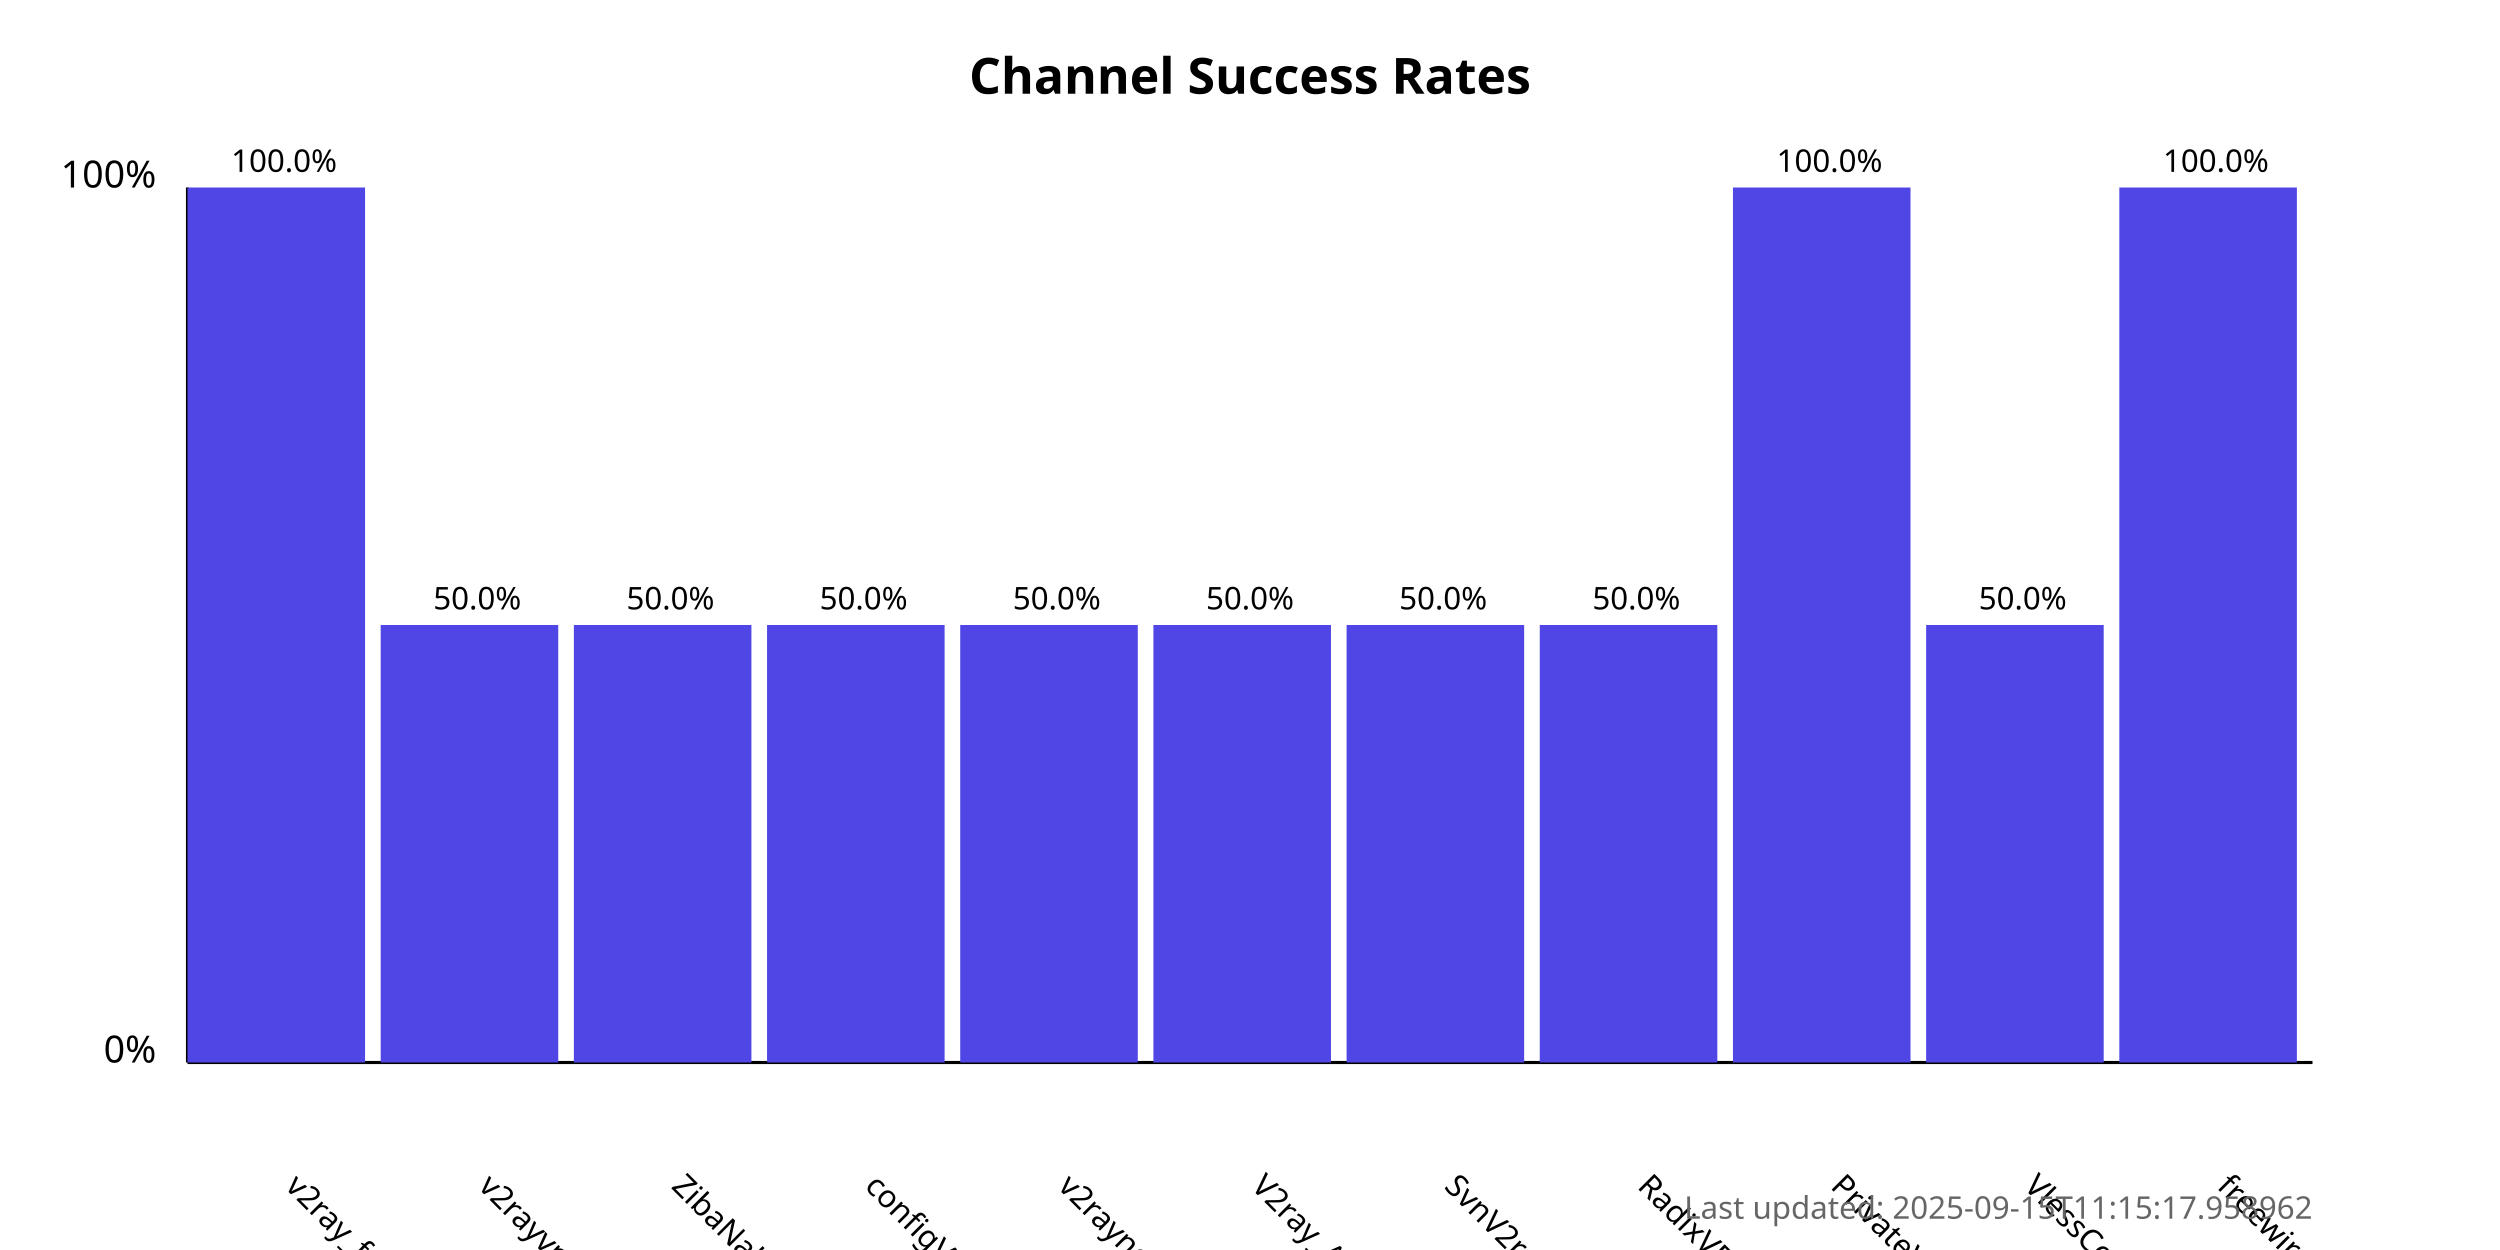
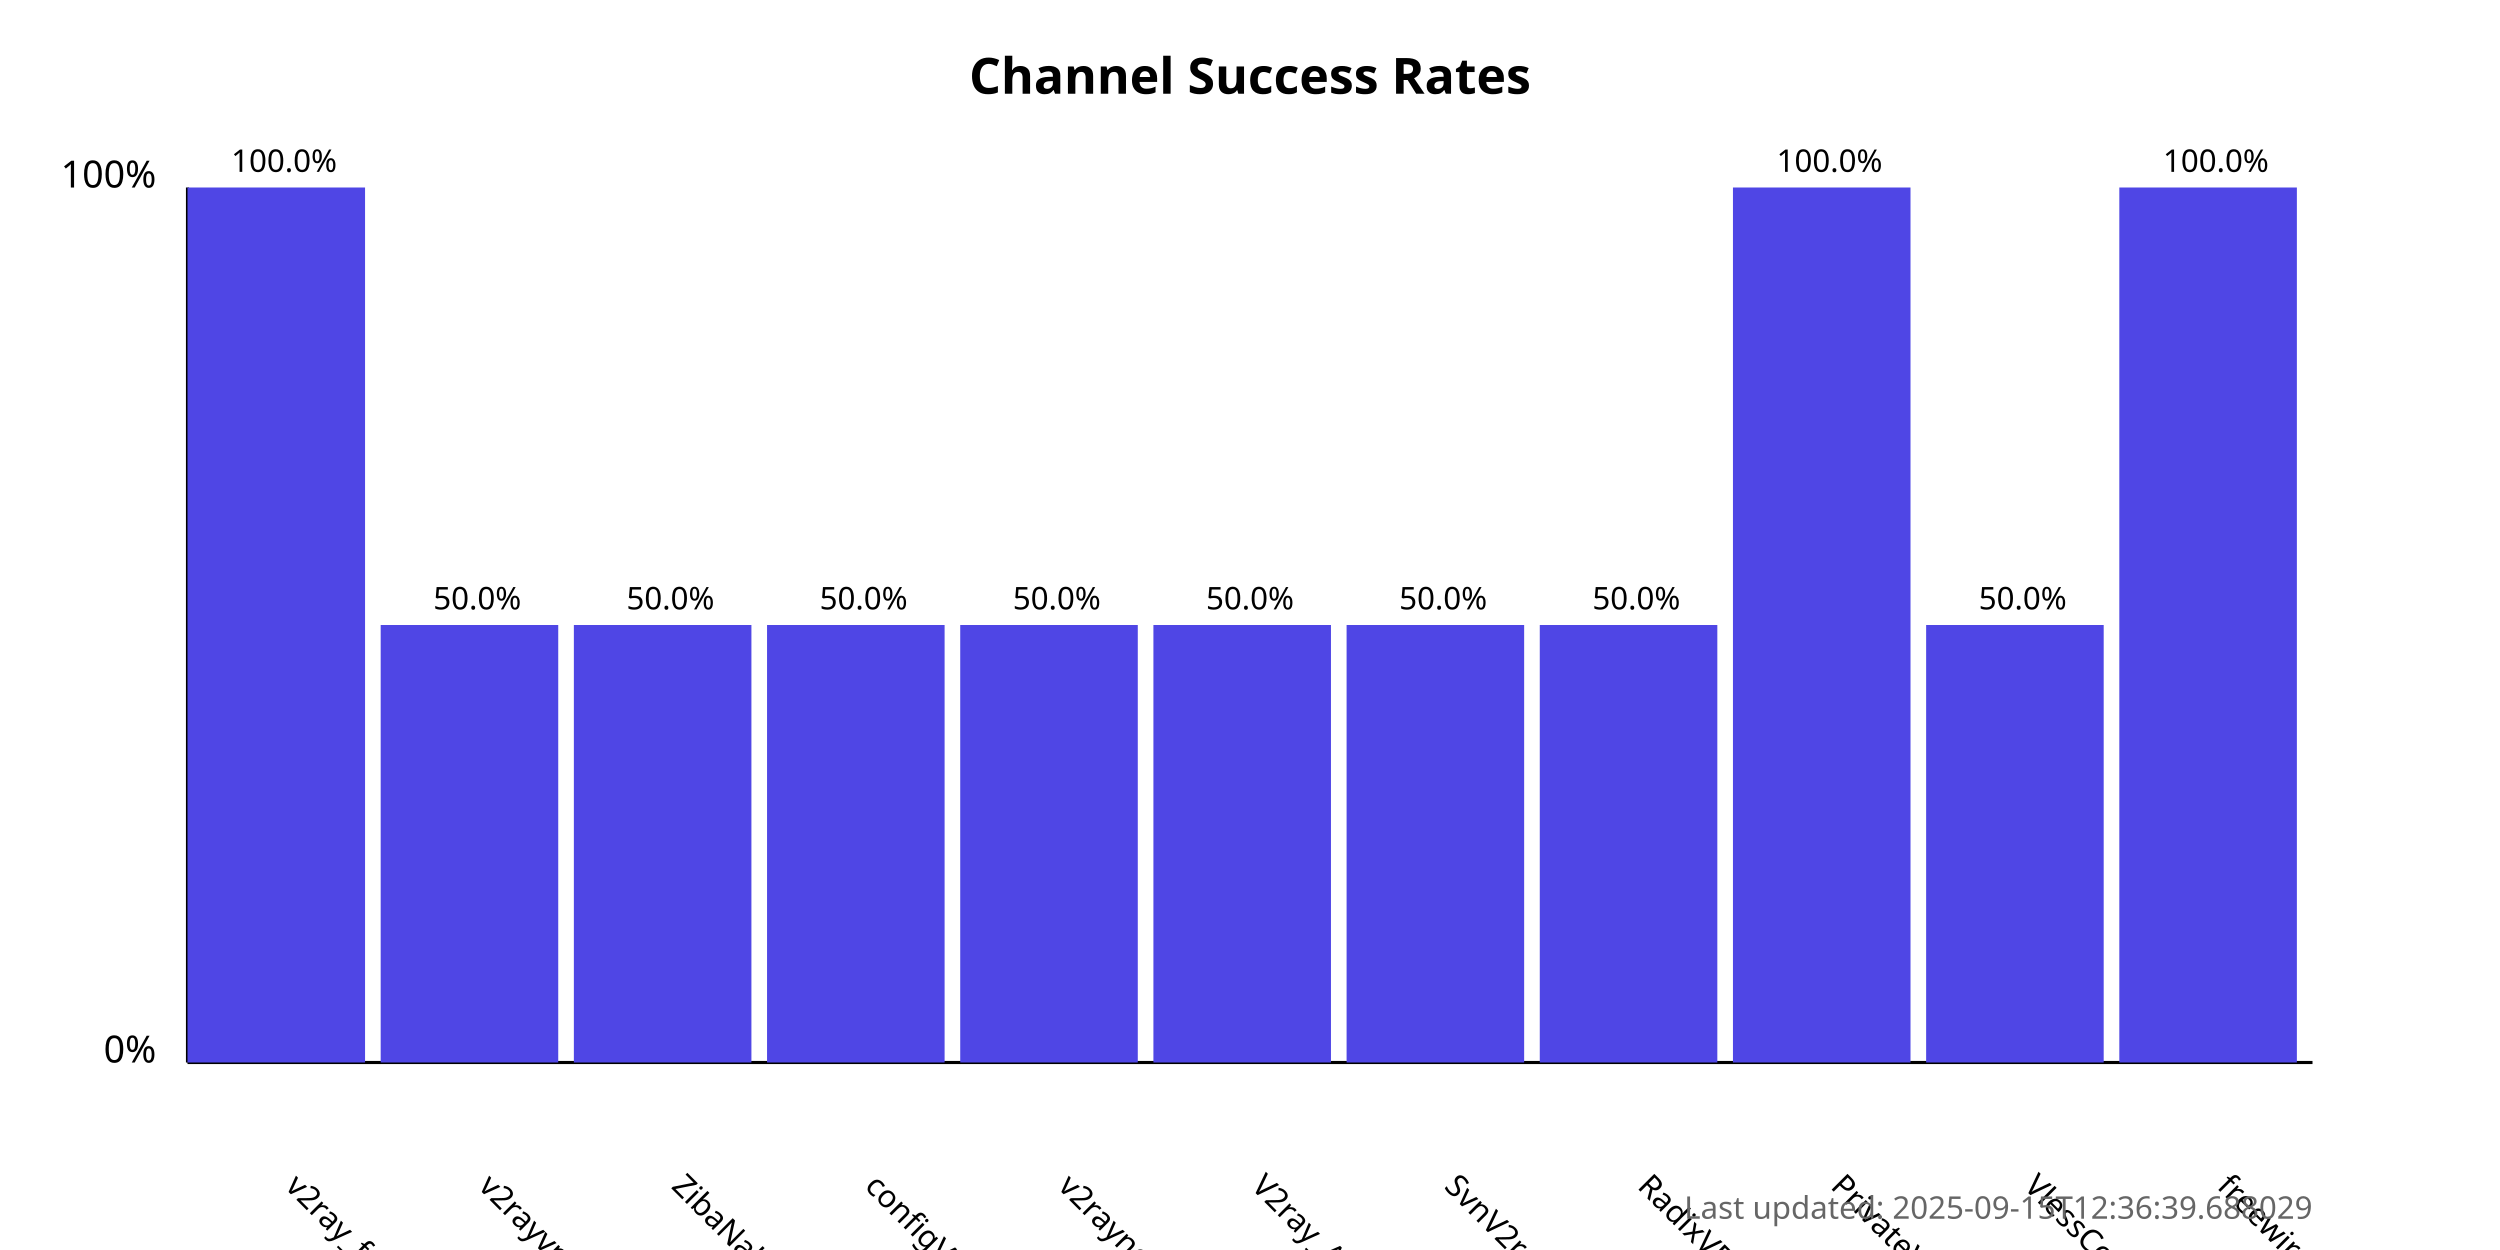
<svg xmlns="http://www.w3.org/2000/svg" width="800" height="400">
  <style>
            .chart-title { font: bold 16px sans-serif; }
            .axis-label { font: 12px sans-serif; }
            .tick-label { font: 10px sans-serif; }
            .bar { fill: #4f46e5; }
            .bar:hover { fill: #6366f1; }
            .timestamp { font: 10px sans-serif; fill: #666; }
        </style>
  <text x="400.0" y="30" text-anchor="middle" class="chart-title">
            Channel Success Rates
        </text>
  <line x1="60" y1="340" x2="60" y2="60" stroke="black" stroke-width="1" />
  <line x1="60" y1="340" x2="740" y2="340" stroke="black" stroke-width="1" />
  <text x="50" y="340" text-anchor="end" class="axis-label">0%</text>
  <text x="50" y="60" text-anchor="end" class="axis-label">100%</text>
  <g>
    <rect x="60" y="60.0" width="56.818" height="280.0" class="bar" />
    <text x="90.909" y="380" transform="rotate(45, 90.90909, 380)" text-anchor="start" class="tick-label">
                v2ray_free_conf
            </text>
    <text x="90.909" y="55.0" text-anchor="middle" class="tick-label">
                100.0%
            </text>
  </g>
  <g>
    <rect x="121.818" y="200.0" width="56.818" height="140.0" class="bar" />
    <text x="152.727" y="380" transform="rotate(45, 152.7273, 380)" text-anchor="start" class="tick-label">
                v2rayvpno
            </text>
    <text x="152.727" y="195.0" text-anchor="middle" class="tick-label">
                50.0%
            </text>
  </g>
  <g>
    <rect x="183.636" y="200.0" width="56.818" height="140.0" class="bar" />
    <text x="214.545" y="380" transform="rotate(45, 214.5455, 380)" text-anchor="start" class="tick-label">
                ZibaNabz
            </text>
    <text x="214.545" y="195.0" text-anchor="middle" class="tick-label">
                50.0%
            </text>
  </g>
  <g>
    <rect x="245.455" y="200.0" width="56.818" height="140.0" class="bar" />
    <text x="276.364" y="380" transform="rotate(45, 276.3636, 380)" text-anchor="start" class="tick-label">
                configV2rayForFree
            </text>
    <text x="276.364" y="195.0" text-anchor="middle" class="tick-label">
                50.0%
            </text>
  </g>
  <g>
    <rect x="307.273" y="200.0" width="56.818" height="140.0" class="bar" />
    <text x="338.182" y="380" transform="rotate(45, 338.1818, 380)" text-anchor="start" class="tick-label">
                v2rayngvpn
            </text>
    <text x="338.182" y="195.0" text-anchor="middle" class="tick-label">
                50.0%
            </text>
  </g>
  <g>
    <rect x="369.091" y="200.0" width="56.818" height="140.0" class="bar" />
    <text x="400.0" y="380" transform="rotate(45, 400.0, 380)" text-anchor="start" class="tick-label">
                V2ray_Alpha
            </text>
    <text x="400.0" y="195.0" text-anchor="middle" class="tick-label">
                50.0%
            </text>
  </g>
  <g>
    <rect x="430.909" y="200.0" width="56.818" height="140.0" class="bar" />
    <text x="461.818" y="380" transform="rotate(45, 461.8182, 380)" text-anchor="start" class="tick-label">
                SvnV2ray
            </text>
    <text x="461.818" y="195.0" text-anchor="middle" class="tick-label">
                50.0%
            </text>
  </g>
  <g>
    <rect x="492.727" y="200.0" width="56.818" height="140.0" class="bar" />
    <text x="523.636" y="380" transform="rotate(45, 523.6364, 380)" text-anchor="start" class="tick-label">
                RadixVPN
            </text>
    <text x="523.636" y="195.0" text-anchor="middle" class="tick-label">
                50.0%
            </text>
  </g>
  <g>
    <rect x="554.545" y="60.0" width="56.818" height="280.0" class="bar" />
    <text x="585.455" y="380" transform="rotate(45, 585.4545, 380)" text-anchor="start" class="tick-label">
                PrivateVPNs
            </text>
    <text x="585.455" y="55.0" text-anchor="middle" class="tick-label">
                100.0%
            </text>
  </g>
  <g>
    <rect x="616.364" y="200.0" width="56.818" height="140.0" class="bar" />
    <text x="647.273" y="380" transform="rotate(45, 647.2727, 380)" text-anchor="start" class="tick-label">
                VlessConfig
            </text>
    <text x="647.273" y="195.0" text-anchor="middle" class="tick-label">
                50.0%
            </text>
  </g>
  <g>
    <rect x="678.182" y="60.0" width="56.818" height="280.0" class="bar" />
    <text x="709.091" y="380" transform="rotate(45, 709.0909, 380)" text-anchor="start" class="tick-label">
                freewireguard
            </text>
    <text x="709.091" y="55.0" text-anchor="middle" class="tick-label">
                100.0%
            </text>
  </g>
  <text x="740" y="390" text-anchor="end" class="timestamp">
-             Last updated: 2025-09-15T11:15:17.958962
+             Last updated: 2025-09-15T12:36:39.688029
        </text>
</svg>
